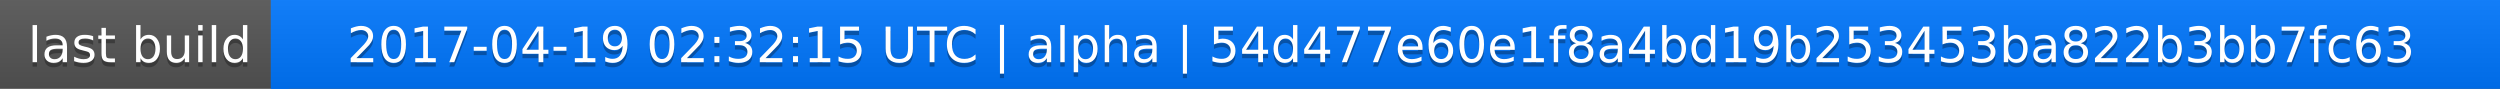
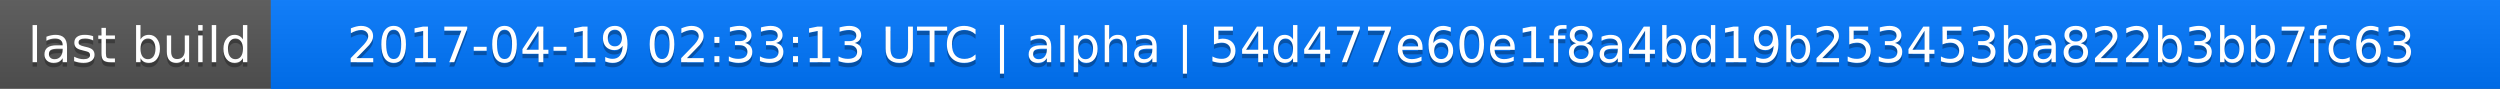
<svg xmlns="http://www.w3.org/2000/svg" width="563" height="20">
  <linearGradient id="a" x2="0" y2="100%">
    <stop offset="0" stop-color="#bbb" stop-opacity=".1" />
    <stop offset="1" stop-opacity=".1" />
  </linearGradient>
  <rect rx="0" width="563" height="20" fill="#555" />
  <rect rx="0" x="61" width="502" height="20" fill="#07f" />
  <path fill="#07f" d="M61 0h4v20h-4z" />
  <rect rx="0" width="563" height="20" fill="url(#a)" />
  <g fill="#fff" text-anchor="middle" font-family="DejaVu Sans,Verdana,Geneva,sans-serif" font-size="11">
    <text x="31.5" y="15" fill="#010101" fill-opacity=".3">last build</text>
    <text x="31.5" y="14">last build</text>
-     <text x="311" y="15" fill="#010101" fill-opacity=".3">2017-04-19 02:32:15 UTC | alpha | 54d477e60e1f8a4bd19b253453ba822b3bb7fc63</text>
-     <text x="311" y="14">2017-04-19 02:32:15 UTC | alpha | 54d477e60e1f8a4bd19b253453ba822b3bb7fc63</text>
+     <text x="311" y="15" fill="#010101" fill-opacity=".3">2017-04-19 02:33:13 UTC | alpha | 54d477e60e1f8a4bd19b253453ba822b3bb7fc63</text>
+     <text x="311" y="14">2017-04-19 02:33:13 UTC | alpha | 54d477e60e1f8a4bd19b253453ba822b3bb7fc63</text>
  </g>
</svg>
